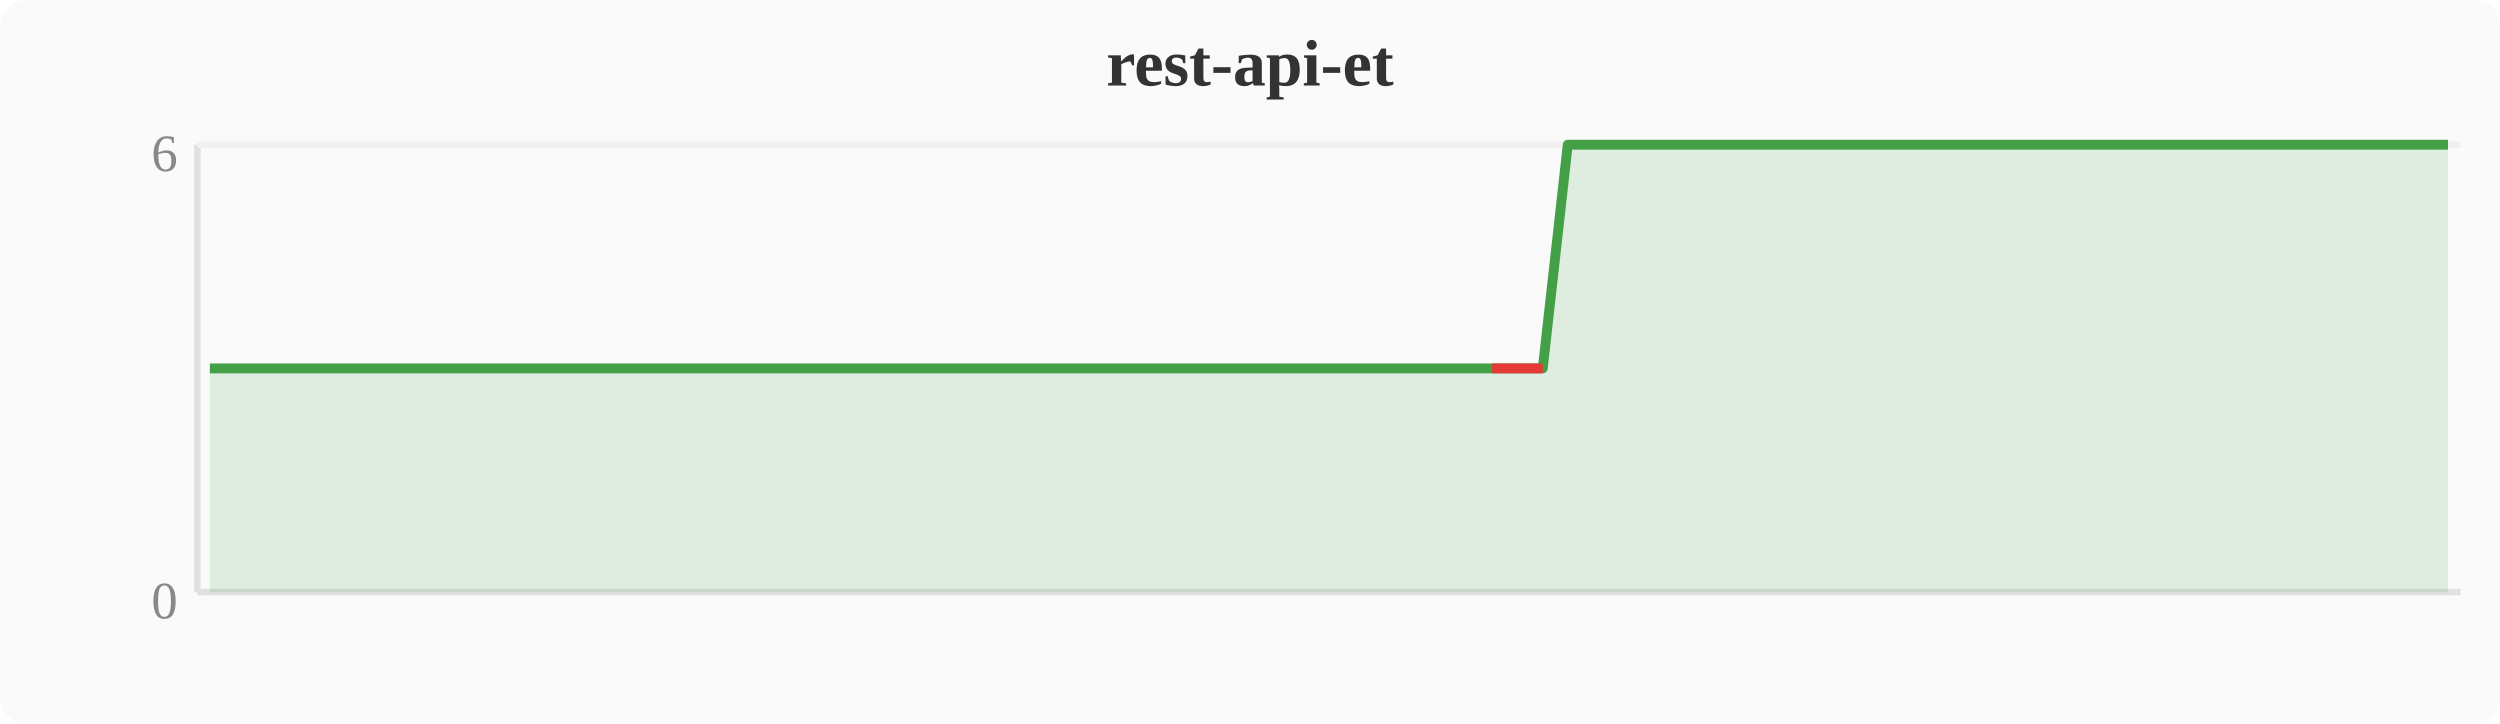
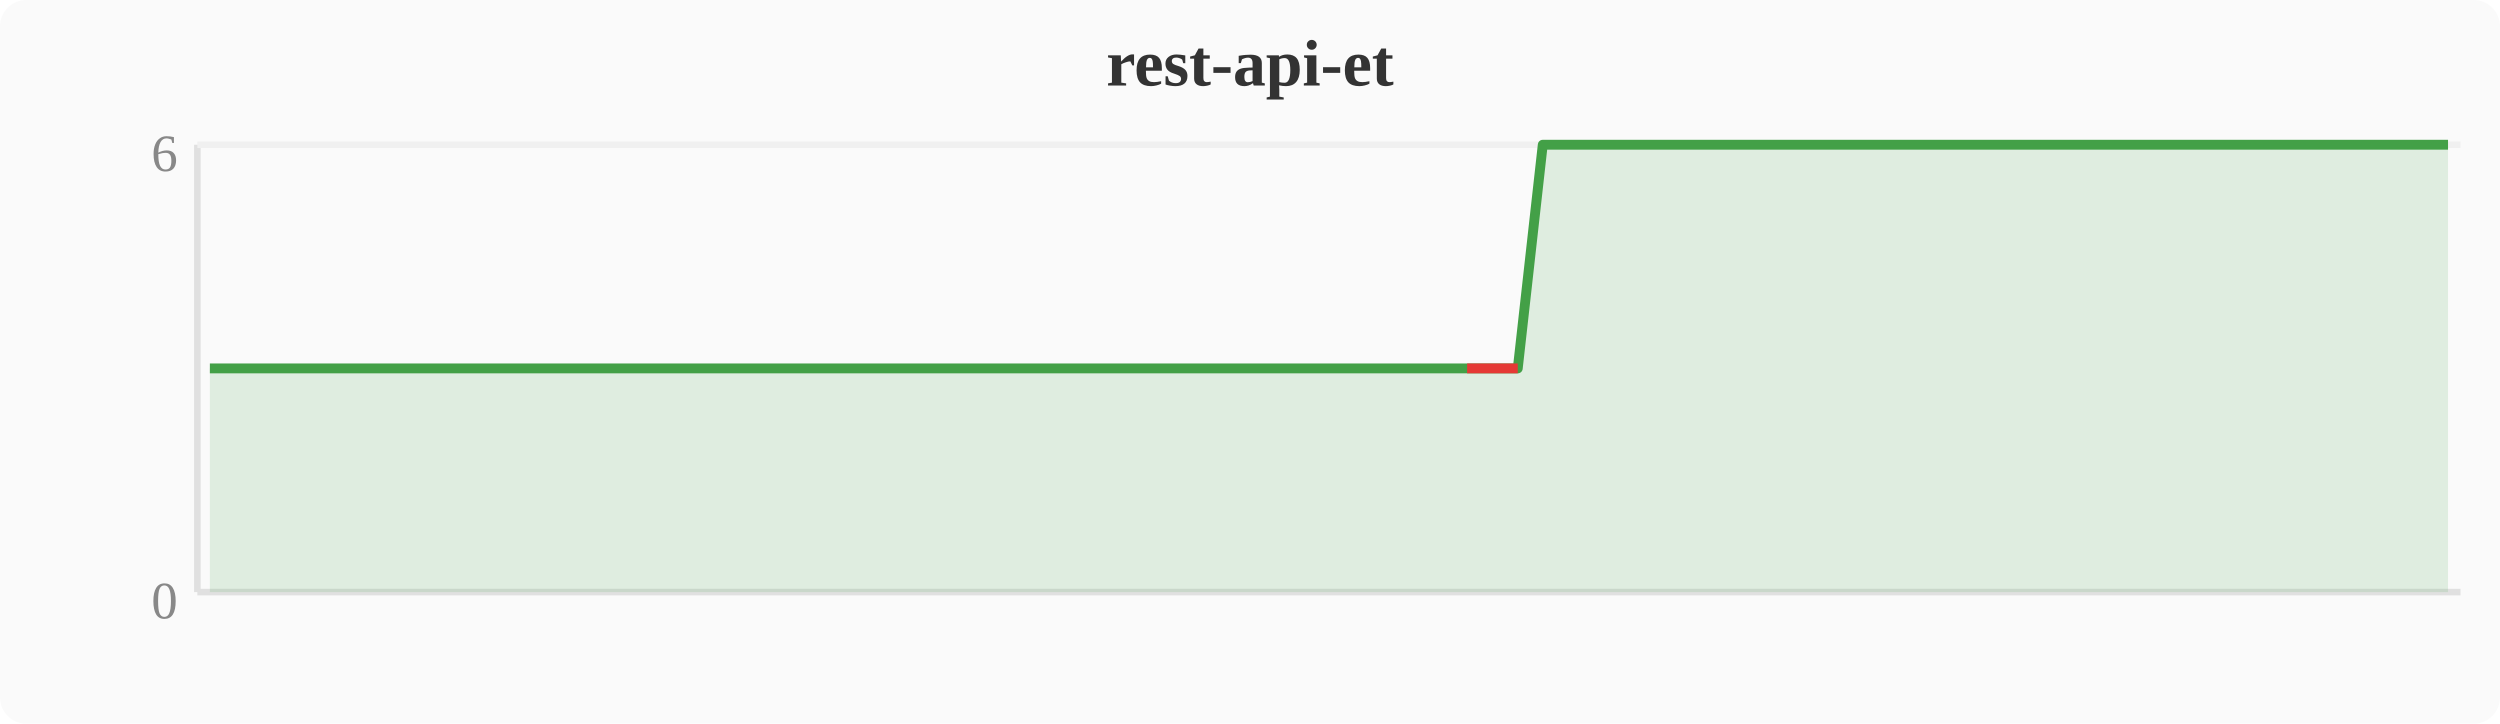
<svg xmlns="http://www.w3.org/2000/svg" width="380" height="110" viewBox="0 0 380 110">
  <rect width="380" height="110" fill="#fafafa" rx="4" />
  <text x="190" y="13" text-anchor="middle" font-size="10" font-weight="bold" fill="#333">rest-api-et</text>
  <line x1="30" y1="22" x2="30" y2="90" stroke="#e0e0e0" stroke-width="1" />
  <line x1="30" y1="90" x2="374" y2="90" stroke="#e0e0e0" stroke-width="1" />
  <line x1="30" y1="22" x2="374" y2="22" stroke="#f0f0f0" stroke-width="1" />
  <text x="27" y="94" text-anchor="end" font-size="8" fill="#888">0</text>
  <text x="27" y="26" text-anchor="end" font-size="8" fill="#888">6</text>
-   <polygon points="31.9,56.0 35.7,56.0 39.6,56.0 43.4,56.0 47.2,56.0 51.0,56.0 54.8,56.0 58.7,56.0 62.5,56.0 66.3,56.0 70.1,56.0 74.0,56.0 77.8,56.0 81.6,56.0 85.4,56.0 89.2,56.0 93.1,56.0 96.9,56.0 100.7,56.0 104.5,56.0 108.4,56.0 112.2,56.0 116.0,56.0 119.8,56.0 123.6,56.0 127.5,56.0 131.3,56.0 135.1,56.0 138.9,56.0 142.8,56.0 146.6,56.0 150.4,56.0 154.2,56.0 158.0,56.0 161.9,56.0 165.7,56.0 169.5,56.0 173.3,56.0 177.2,56.0 181.0,56.0 184.8,56.0 188.6,56.0 192.4,56.0 196.3,56.0 200.1,56.0 203.9,56.0 207.7,56.0 211.6,56.0 215.4,56.0 219.2,56.0 223.0,56.0 226.8,56.0 230.7,56.0 234.5,56.0 238.3,22.0 242.1,22.0 246.0,22.0 249.8,22.0 253.6,22.0 257.4,22.0 261.2,22.0 265.1,22.0 268.9,22.0 272.7,22.0 276.5,22.0 280.4,22.0 284.2,22.0 288.0,22.0 291.8,22.0 295.6,22.0 299.5,22.0 303.3,22.0 307.1,22.0 310.9,22.0 314.8,22.0 318.6,22.0 322.4,22.0 326.2,22.0 330.0,22.0 333.9,22.0 337.7,22.0 341.5,22.0 345.3,22.0 349.2,22.0 353.0,22.0 356.8,22.0 360.6,22.0 364.4,22.0 368.3,22.0 372.1,22.0 372.1,90 31.9,90" fill="#43a047" opacity="0.15" />
-   <polyline points="31.9,56.0 35.7,56.0 39.6,56.0 43.4,56.0 47.2,56.0 51.0,56.0 54.8,56.0 58.7,56.0 62.5,56.0 66.3,56.0 70.1,56.0 74.0,56.0 77.8,56.0 81.6,56.0 85.4,56.0 89.2,56.0 93.1,56.0 96.9,56.0 100.7,56.0 104.5,56.0 108.4,56.0 112.2,56.0 116.0,56.0 119.8,56.0 123.6,56.0 127.5,56.0 131.3,56.0 135.1,56.0 138.9,56.0 142.8,56.0 146.6,56.0 150.4,56.0 154.2,56.0 158.0,56.0 161.9,56.0 165.7,56.0 169.5,56.0 173.3,56.0 177.2,56.0 181.0,56.0 184.8,56.0 188.6,56.0 192.4,56.0 196.3,56.0 200.1,56.0 203.9,56.0 207.7,56.0 211.6,56.0 215.4,56.0 219.2,56.0 223.0,56.0 226.8,56.0 230.7,56.0 234.5,56.0 238.3,22.0 242.1,22.0 246.0,22.0 249.8,22.0 253.6,22.0 257.4,22.0 261.2,22.0 265.1,22.0 268.9,22.0 272.7,22.0 276.5,22.0 280.4,22.0 284.2,22.0 288.0,22.0 291.8,22.0 295.6,22.0 299.5,22.0 303.3,22.0 307.1,22.0 310.9,22.0 314.8,22.0 318.6,22.0 322.4,22.0 326.2,22.0 330.0,22.0 333.9,22.0 337.7,22.0 341.5,22.0 345.3,22.0 349.2,22.0 353.0,22.0 356.8,22.0 360.6,22.0 364.4,22.0 368.3,22.0 372.1,22.0" fill="none" stroke="#43a047" stroke-width="1.5" stroke-linejoin="round" />
-   <polyline points="226.8,56.0 230.7,56.0 234.5,56.0" fill="none" stroke="#e53935" stroke-width="1.5" stroke-linejoin="round" />
+   <polygon points="31.9,56.0 35.7,56.0 39.6,56.0 43.4,56.0 47.2,56.0 51.0,56.0 54.8,56.0 58.7,56.0 62.5,56.0 66.3,56.0 70.1,56.0 74.0,56.0 77.8,56.0 81.6,56.0 85.4,56.0 89.2,56.0 93.1,56.0 96.9,56.0 100.7,56.0 104.5,56.0 108.4,56.0 112.2,56.0 116.0,56.0 119.8,56.0 123.6,56.0 127.5,56.0 131.3,56.0 135.1,56.0 138.9,56.0 142.8,56.0 146.6,56.0 150.4,56.0 154.2,56.0 158.0,56.0 161.9,56.0 165.7,56.0 169.5,56.0 173.3,56.0 177.2,56.0 181.0,56.0 184.8,56.0 188.6,56.0 192.4,56.0 196.3,56.0 200.1,56.0 203.9,56.0 207.7,56.0 211.6,56.0 215.4,56.0 219.2,56.0 223.0,56.0 226.8,56.0 230.7,56.0 234.5,22.0 238.3,22.0 242.1,22.0 246.0,22.0 249.8,22.0 253.6,22.0 257.4,22.0 261.2,22.0 265.1,22.0 268.9,22.0 272.7,22.0 276.5,22.0 280.4,22.0 284.2,22.0 288.0,22.0 291.8,22.0 295.6,22.0 299.5,22.0 303.3,22.0 307.1,22.0 310.9,22.0 314.8,22.0 318.6,22.0 322.4,22.0 326.2,22.0 330.0,22.0 333.9,22.0 337.7,22.0 341.5,22.0 345.3,22.0 349.2,22.0 353.0,22.0 356.8,22.0 360.6,22.0 364.4,22.0 368.3,22.0 372.1,22.0 372.1,90 31.9,90" fill="#43a047" opacity="0.15" />
+   <polyline points="31.9,56.0 35.7,56.0 39.6,56.0 43.4,56.0 47.2,56.0 51.0,56.0 54.8,56.0 58.7,56.0 62.5,56.0 66.3,56.0 70.1,56.0 74.0,56.0 77.8,56.0 81.6,56.0 85.4,56.0 89.2,56.0 93.1,56.0 96.9,56.0 100.7,56.0 104.5,56.0 108.4,56.0 112.2,56.0 116.0,56.0 119.8,56.0 123.6,56.0 127.5,56.0 131.3,56.0 135.1,56.0 138.9,56.0 142.8,56.0 146.6,56.0 150.4,56.0 154.2,56.0 158.0,56.0 161.9,56.0 165.7,56.0 169.5,56.0 173.3,56.0 177.2,56.0 181.0,56.0 184.8,56.0 188.6,56.0 192.4,56.0 196.3,56.0 200.1,56.0 203.9,56.0 207.7,56.0 211.6,56.0 215.4,56.0 219.2,56.0 223.0,56.0 226.8,56.0 230.7,56.0 234.5,22.0 238.3,22.0 242.1,22.0 246.0,22.0 249.8,22.0 253.6,22.0 257.4,22.0 261.2,22.0 265.1,22.0 268.9,22.0 272.7,22.0 276.5,22.0 280.4,22.0 284.2,22.0 288.0,22.0 291.8,22.0 295.6,22.0 299.5,22.0 303.3,22.0 307.1,22.0 310.9,22.0 314.8,22.0 318.6,22.0 322.4,22.0 326.2,22.0 330.0,22.0 333.9,22.0 337.7,22.0 341.5,22.0 345.3,22.0 349.2,22.0 353.0,22.0 356.8,22.0 360.6,22.0 364.4,22.0 368.3,22.0 372.1,22.0" fill="none" stroke="#43a047" stroke-width="1.5" stroke-linejoin="round" />
+   <polyline points="223.0,56.0 226.8,56.0 230.7,56.0" fill="none" stroke="#e53935" stroke-width="1.5" stroke-linejoin="round" />
</svg>
